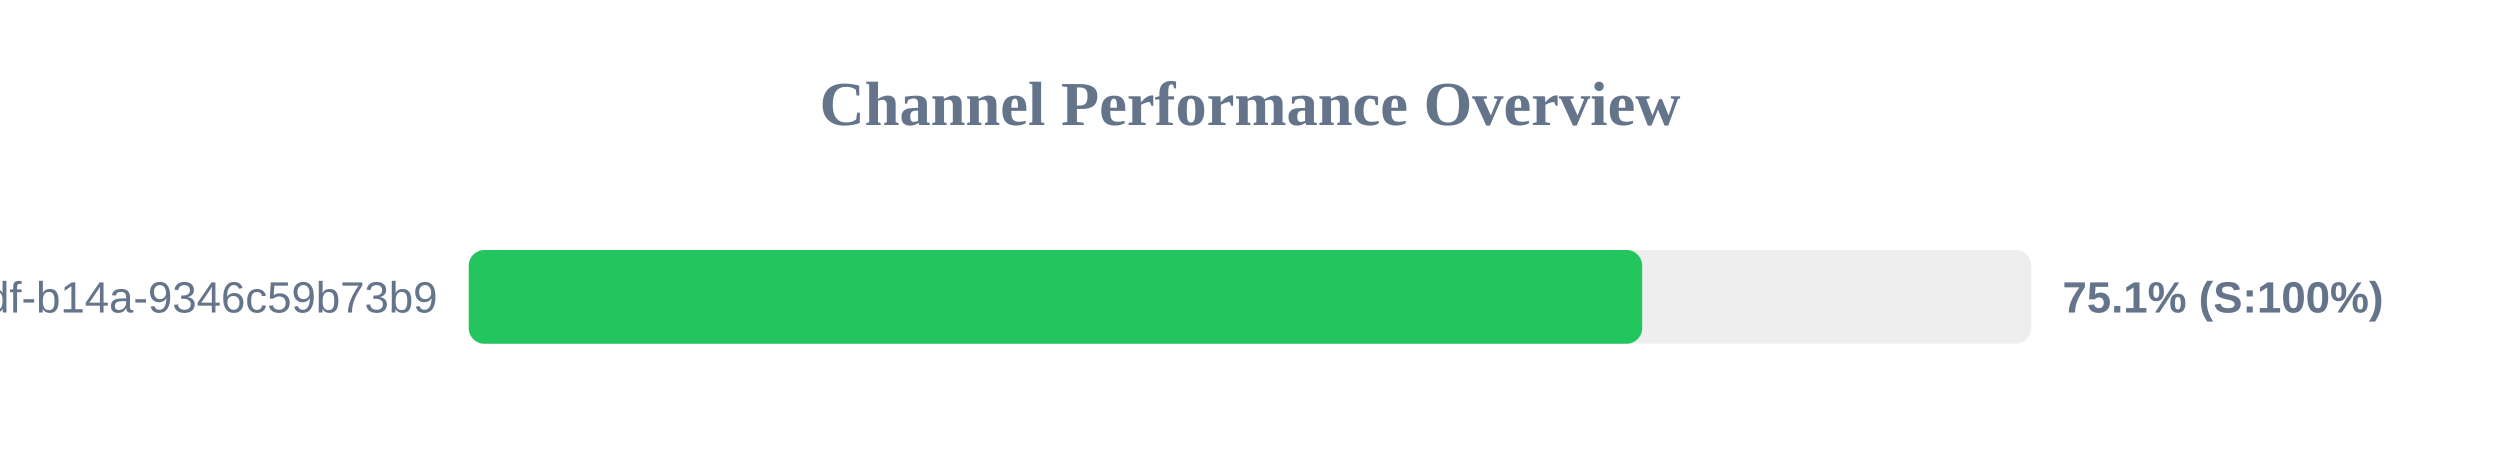
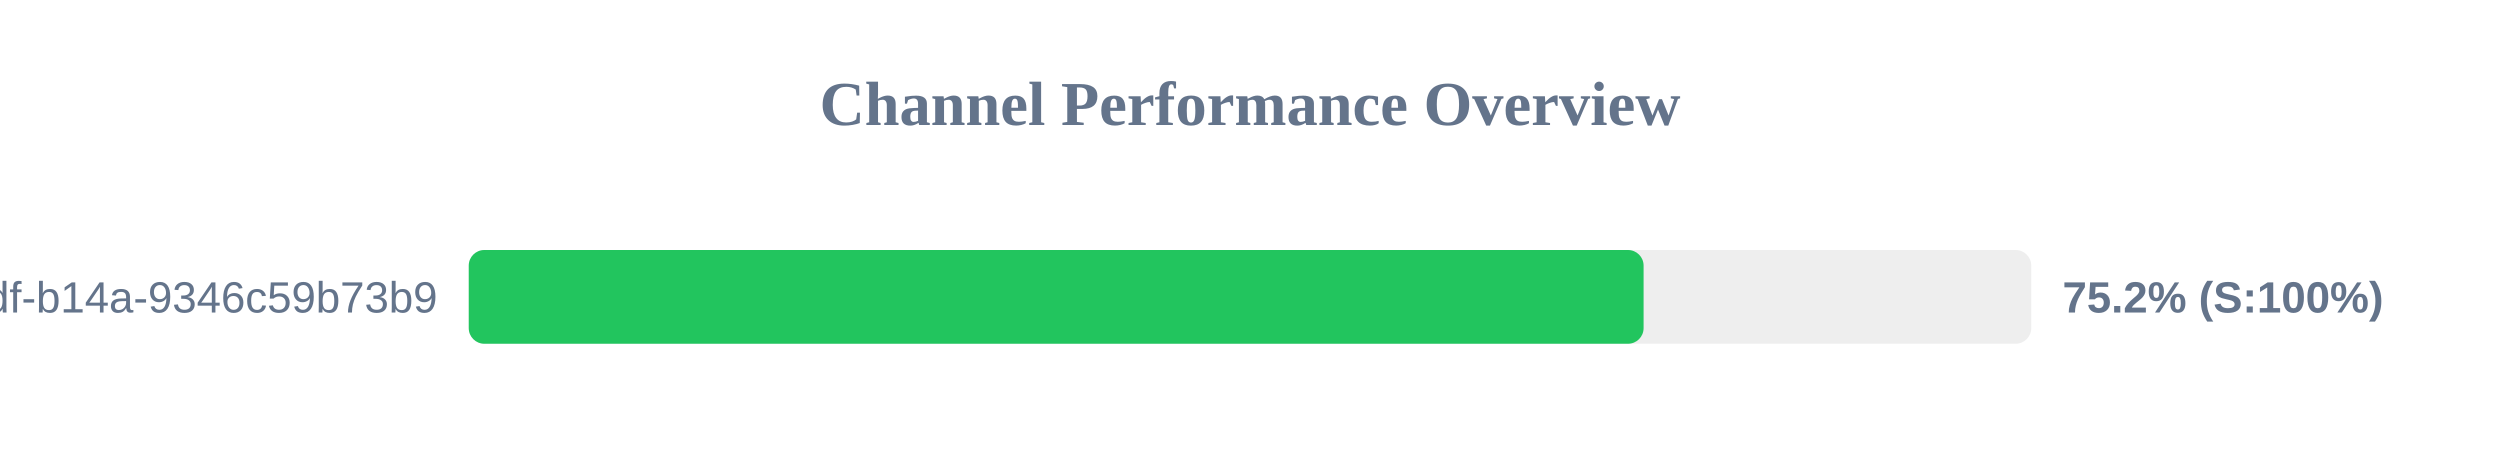
<svg xmlns="http://www.w3.org/2000/svg" width="800" height="150" version="1.1">
  <style>
        .row { font: 14px Arial; fill: #64748b; }
        .score { font: bold 14px Arial; fill: #64748b; }
    </style>
  <text x="400" y="40" text-anchor="middle" font-size="20px" font-weight="bold" fill="#64748b">Channel Performance Overview</text>
  <rect x="150" y="80" width="500" height="30" fill="#eee" rx="5" />
-   <rect x="150" y="80" width="375.5" height="30" fill="#22c55e" rx="5" />
+   <rect x="150" y="80" width="375.95" height="30" fill="#22c55e" rx="5" />
  <text x="140" y="100" text-anchor="end" class="row">?uuid=55ca7a9e-cf90-49df-b14a-9346c59b73b9</text>
-   <text x="660" y="100" text-anchor="start" class="score">75.1% (S:100%)</text>
+   <text x="660" y="100" text-anchor="start" class="score">75.2% (S:100%)</text>
</svg>
